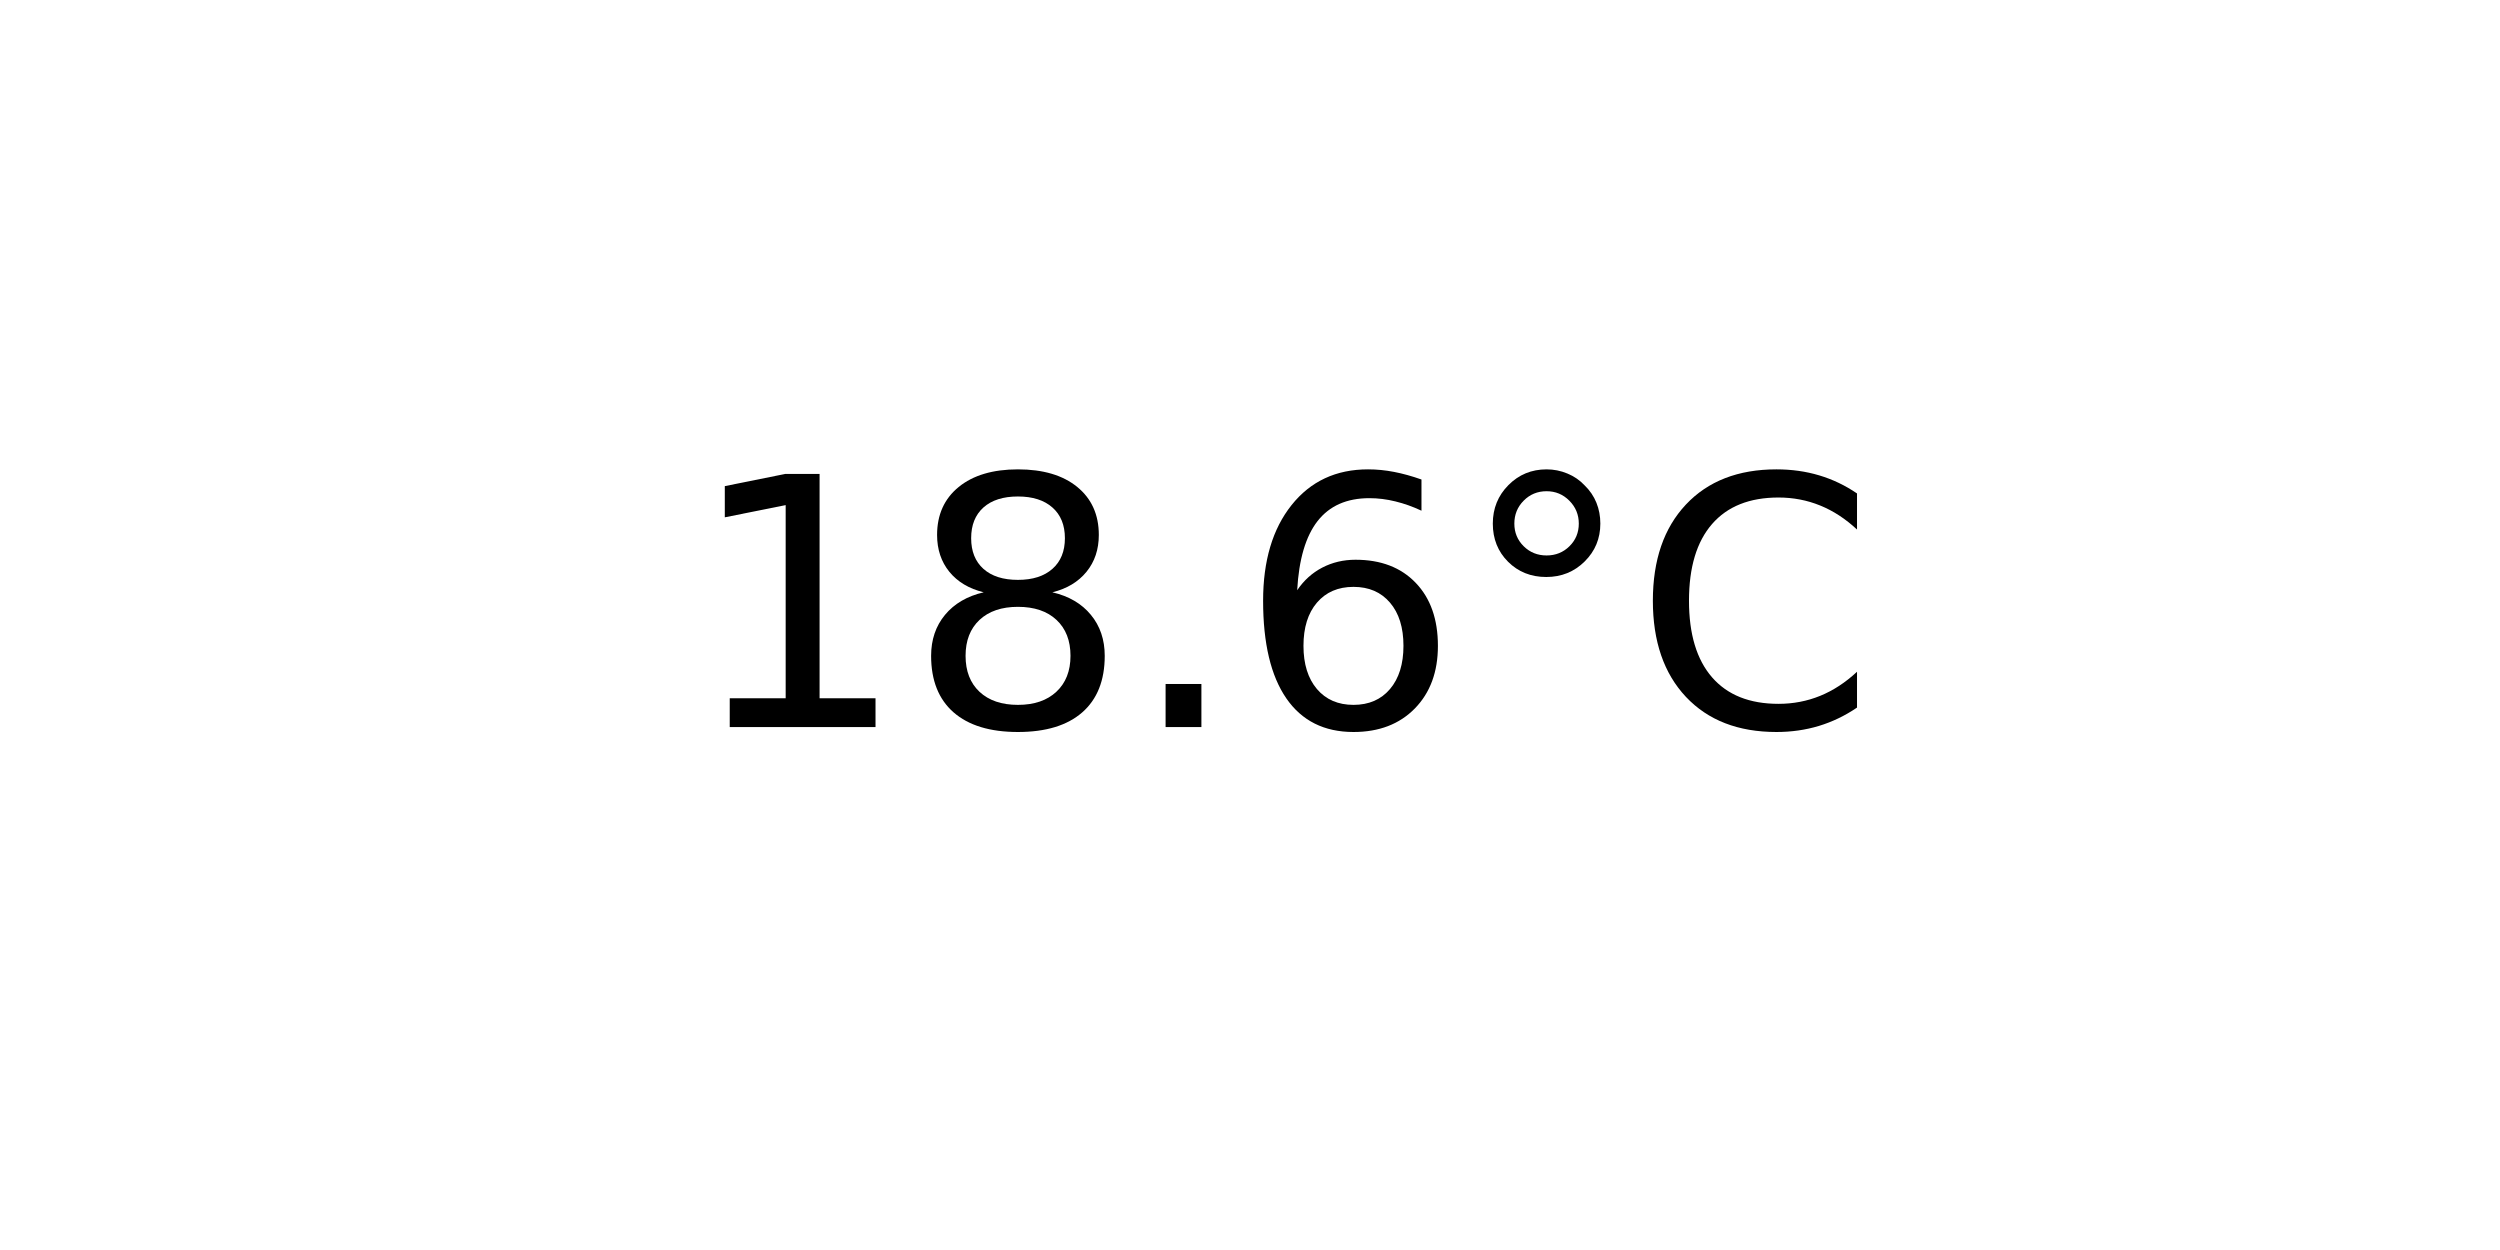
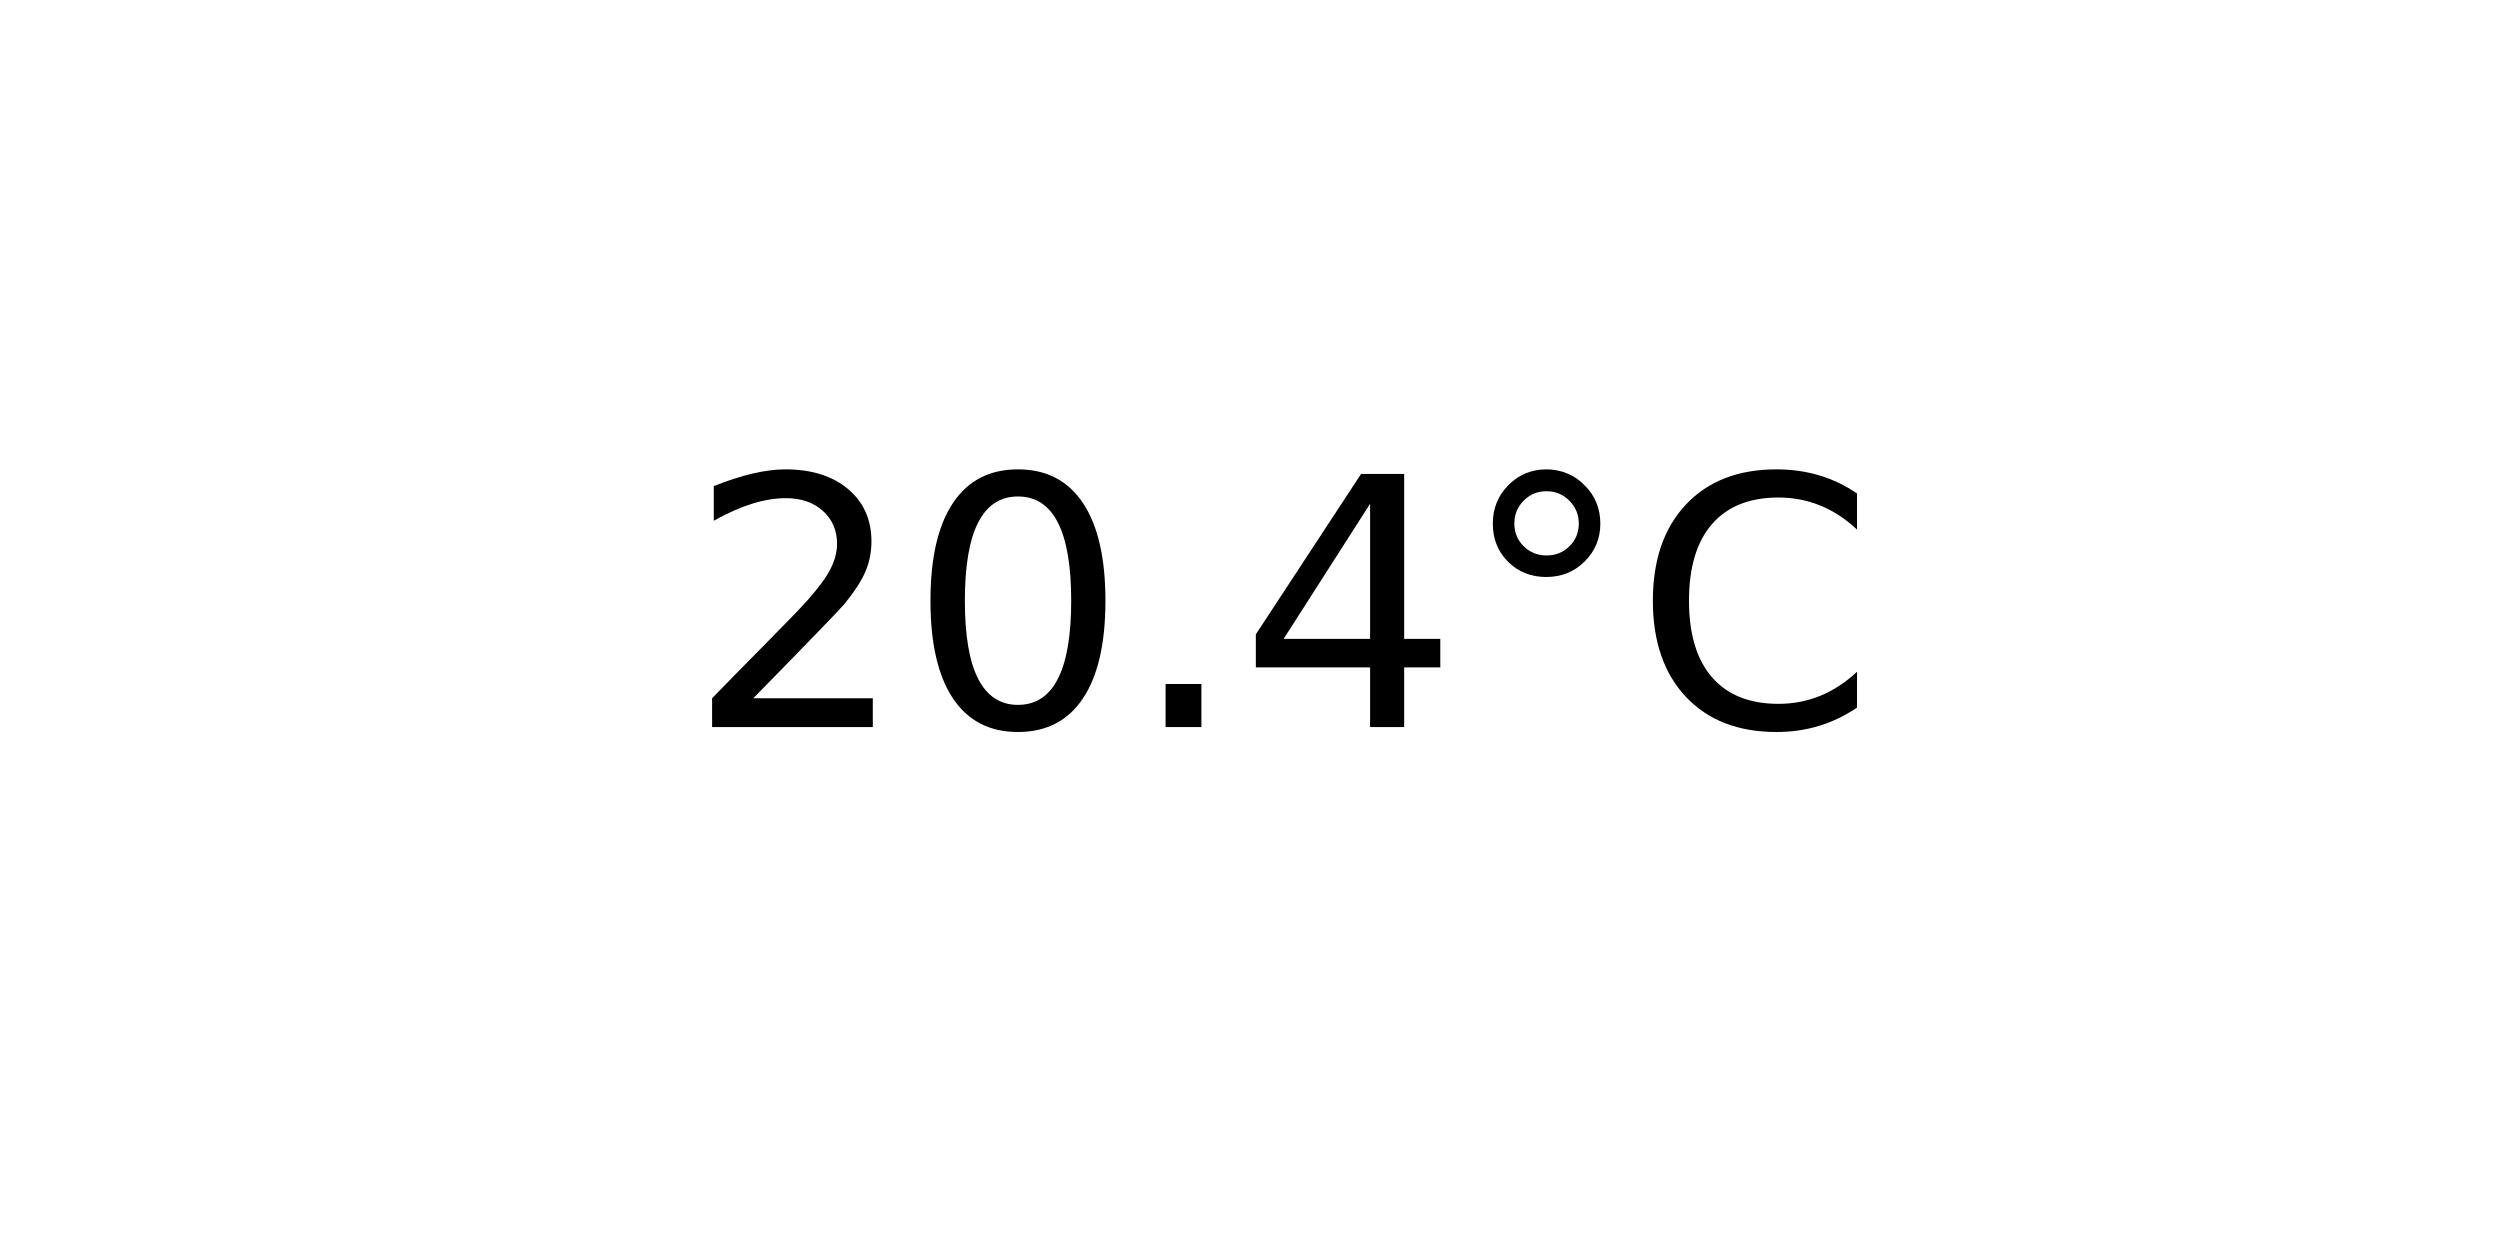
<svg xmlns="http://www.w3.org/2000/svg" xmlns:xlink="http://www.w3.org/1999/xlink" width="72pt" height="36pt" viewBox="0 0 72 36" version="1.1">
  <defs>
    <style type="text/css">*{stroke-linejoin: round; stroke-linecap: butt}</style>
  </defs>
  <g id="figure_1">
    <g id="axes_1">
      <g id="text_1">
        <g transform="translate(19.77578 20.93937) scale(0.1 -0.1)">
          <defs>
-             <path id="DejaVuSans-31" d="M 794 531  L 1825 531  L 1825 4091  L 703 3866  L 703 4441  L 1819 4666  L 2450 4666  L 2450 531  L 3481 531  L 3481 0  L 794 0  L 794 531  z " transform="scale(0.015625)" />
-             <path id="DejaVuSans-38" d="M 2034 2216  Q 1584 2216 1326 1975  Q 1069 1734 1069 1313  Q 1069 891 1326 650  Q 1584 409 2034 409  Q 2484 409 2743 651  Q 3003 894 3003 1313  Q 3003 1734 2745 1975  Q 2488 2216 2034 2216  z M 1403 2484  Q 997 2584 770 2862  Q 544 3141 544 3541  Q 544 4100 942 4425  Q 1341 4750 2034 4750  Q 2731 4750 3128 4425  Q 3525 4100 3525 3541  Q 3525 3141 3298 2862  Q 3072 2584 2669 2484  Q 3125 2378 3379 2068  Q 3634 1759 3634 1313  Q 3634 634 3220 271  Q 2806 -91 2034 -91  Q 1263 -91 848 271  Q 434 634 434 1313  Q 434 1759 690 2068  Q 947 2378 1403 2484  z M 1172 3481  Q 1172 3119 1398 2916  Q 1625 2713 2034 2713  Q 2441 2713 2670 2916  Q 2900 3119 2900 3481  Q 2900 3844 2670 4047  Q 2441 4250 2034 4250  Q 1625 4250 1398 4047  Q 1172 3844 1172 3481  z " transform="scale(0.015625)" />
+             <path id="DejaVuSans-32" d="M 1228 531  L 3431 531  L 3431 0  L 469 0  L 469 531  Q 828 903 1448 1529  Q 2069 2156 2228 2338  Q 2531 2678 2651 2914  Q 2772 3150 2772 3378  Q 2772 3750 2511 3984  Q 2250 4219 1831 4219  Q 1534 4219 1204 4116  Q 875 4013 500 3803  L 500 4441  Q 881 4594 1212 4672  Q 1544 4750 1819 4750  Q 2544 4750 2975 4387  Q 3406 4025 3406 3419  Q 3406 3131 3298 2873  Q 3191 2616 2906 2266  Q 2828 2175 2409 1742  Q 1991 1309 1228 531  z " transform="scale(0.015625)" />
+             <path id="DejaVuSans-30" d="M 2034 4250  Q 1547 4250 1301 3770  Q 1056 3291 1056 2328  Q 1056 1369 1301 889  Q 1547 409 2034 409  Q 2525 409 2770 889  Q 3016 1369 3016 2328  Q 3016 3291 2770 3770  Q 2525 4250 2034 4250  z M 2034 4750  Q 2819 4750 3233 4129  Q 3647 3509 3647 2328  Q 3647 1150 3233 529  Q 2819 -91 2034 -91  Q 1250 -91 836 529  Q 422 1150 422 2328  Q 422 3509 836 4129  Q 1250 4750 2034 4750  z " transform="scale(0.015625)" />
            <path id="DejaVuSans-2e" d="M 684 794  L 1344 794  L 1344 0  L 684 0  L 684 794  z " transform="scale(0.015625)" />
-             <path id="DejaVuSans-36" d="M 2113 2584  Q 1688 2584 1439 2293  Q 1191 2003 1191 1497  Q 1191 994 1439 701  Q 1688 409 2113 409  Q 2538 409 2786 701  Q 3034 994 3034 1497  Q 3034 2003 2786 2293  Q 2538 2584 2113 2584  z M 3366 4563  L 3366 3988  Q 3128 4100 2886 4159  Q 2644 4219 2406 4219  Q 1781 4219 1451 3797  Q 1122 3375 1075 2522  Q 1259 2794 1537 2939  Q 1816 3084 2150 3084  Q 2853 3084 3261 2657  Q 3669 2231 3669 1497  Q 3669 778 3244 343  Q 2819 -91 2113 -91  Q 1303 -91 875 529  Q 447 1150 447 2328  Q 447 3434 972 4092  Q 1497 4750 2381 4750  Q 2619 4750 2861 4703  Q 3103 4656 3366 4563  z " transform="scale(0.015625)" />
+             <path id="DejaVuSans-34" d="M 2419 4116  L 825 1625  L 2419 1625  L 2419 4116  z M 2253 4666  L 3047 4666  L 3047 1625  L 3713 1625  L 3713 1100  L 3047 1100  L 3047 0  L 2419 0  L 2419 1100  L 313 1100  L 313 1709  L 2253 4666  z " transform="scale(0.015625)" />
            <path id="DejaVuSans-b0" d="M 1600 4347  Q 1350 4347 1178 4173  Q 1006 4000 1006 3750  Q 1006 3503 1178 3333  Q 1350 3163 1600 3163  Q 1850 3163 2022 3333  Q 2194 3503 2194 3750  Q 2194 3997 2020 4172  Q 1847 4347 1600 4347  z M 1600 4750  Q 1800 4750 1984 4673  Q 2169 4597 2303 4453  Q 2447 4313 2519 4134  Q 2591 3956 2591 3750  Q 2591 3338 2302 3052  Q 2013 2766 1594 2766  Q 1172 2766 890 3047  Q 609 3328 609 3750  Q 609 4169 896 4459  Q 1184 4750 1600 4750  z " transform="scale(0.015625)" />
            <path id="DejaVuSans-43" d="M 4122 4306  L 4122 3641  Q 3803 3938 3442 4084  Q 3081 4231 2675 4231  Q 1875 4231 1450 3742  Q 1025 3253 1025 2328  Q 1025 1406 1450 917  Q 1875 428 2675 428  Q 3081 428 3442 575  Q 3803 722 4122 1019  L 4122 359  Q 3791 134 3420 21  Q 3050 -91 2638 -91  Q 1578 -91 968 557  Q 359 1206 359 2328  Q 359 3453 968 4101  Q 1578 4750 2638 4750  Q 3056 4750 3426 4639  Q 3797 4528 4122 4306  z " transform="scale(0.015625)" />
          </defs>
-           <use xlink:href="#DejaVuSans-31" />
-           <use xlink:href="#DejaVuSans-38" x="63.623" />
+           <use xlink:href="#DejaVuSans-32" />
+           <use xlink:href="#DejaVuSans-30" x="63.623" />
          <use xlink:href="#DejaVuSans-2e" x="127.246" />
-           <use xlink:href="#DejaVuSans-36" x="159.033" />
+           <use xlink:href="#DejaVuSans-34" x="159.033" />
          <use xlink:href="#DejaVuSans-b0" x="222.656" />
          <use xlink:href="#DejaVuSans-43" x="272.656" />
        </g>
      </g>
    </g>
  </g>
</svg>
